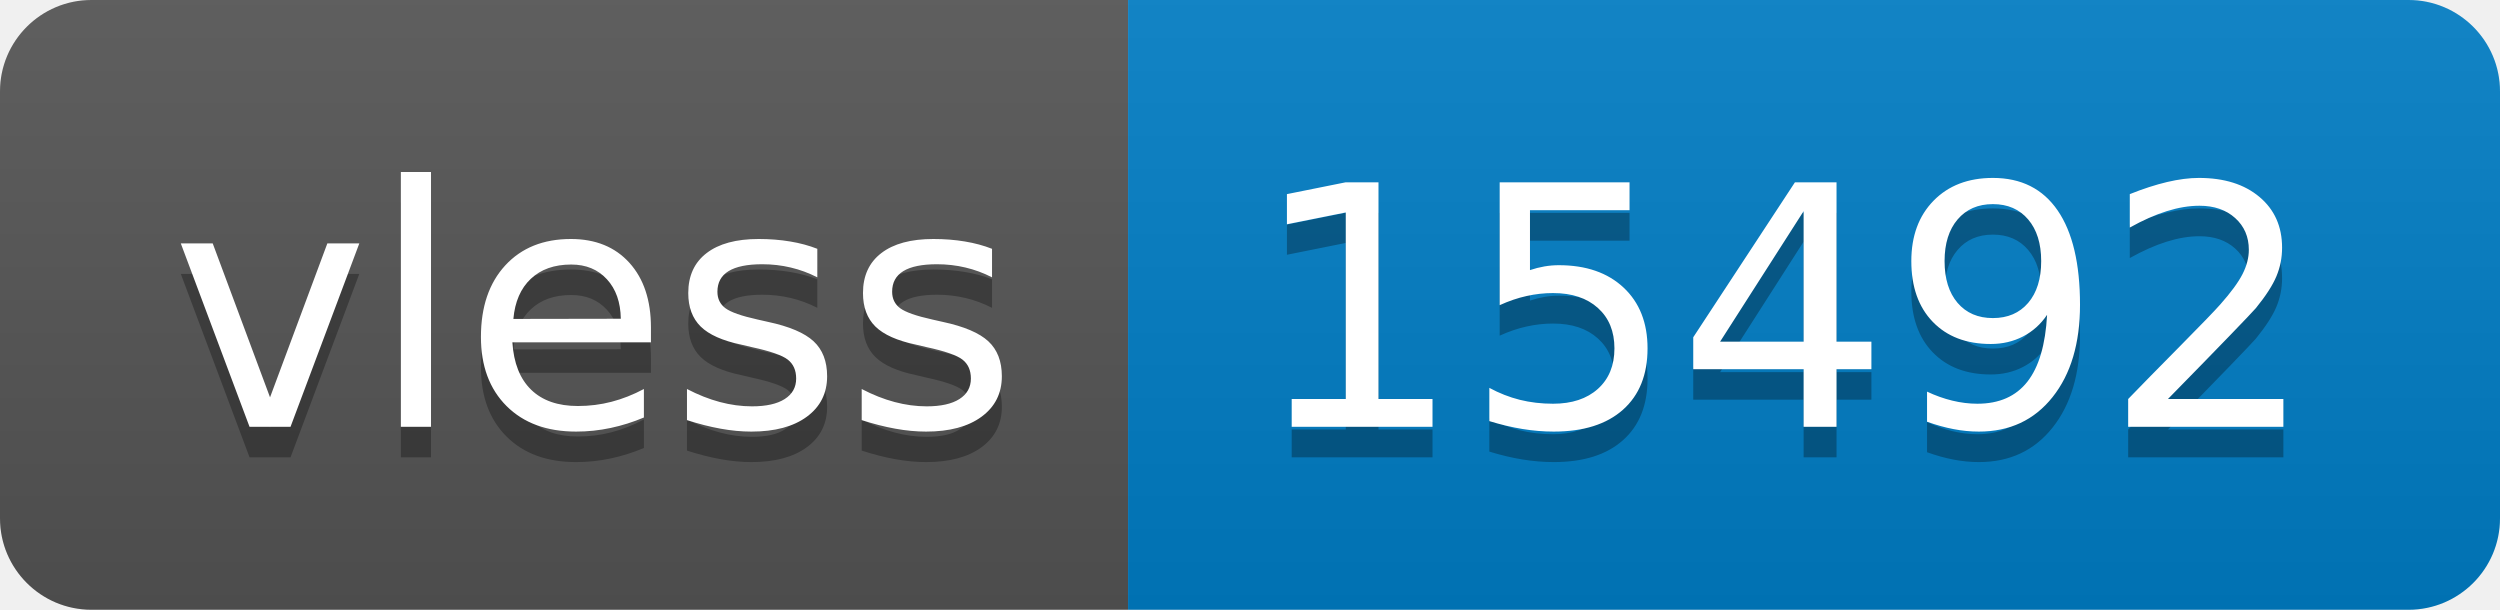
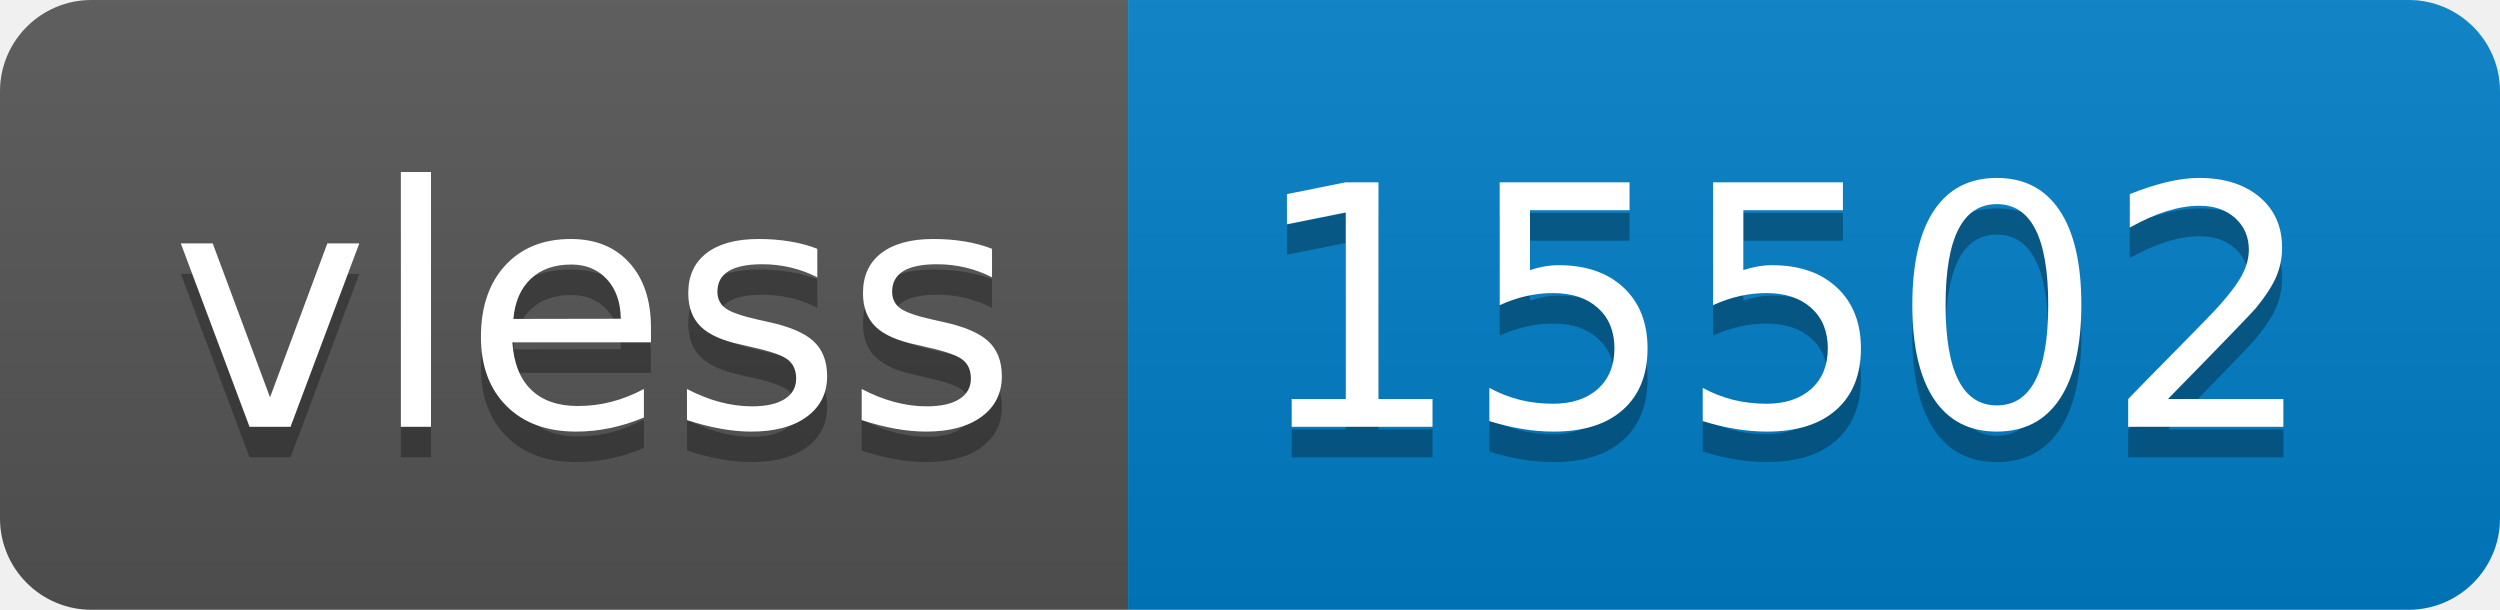
- <svg xmlns="http://www.w3.org/2000/svg" width="82" height="20" role="img" aria-label="vless: 15492">
+ <svg xmlns="http://www.w3.org/2000/svg" width="82" height="20" role="img" aria-label="vless: 15502">
  <linearGradient id="s" x2="0" y2="100%">
    <stop offset="0" stop-color="#bbb" stop-opacity=".1" />
    <stop offset="1" stop-opacity=".1" />
  </linearGradient>
  <clipPath id="r">
    <rect width="82" height="20" rx="3" fill="#fff" />
  </clipPath>
  <g clip-path="url(#r)">
    <rect width="37" height="20" fill="#555" />
    <rect x="37" width="45" height="20" fill="#007ec6" />
    <rect width="82" height="20" fill="url(#s)" />
  </g>
  <g fill="#fff" text-anchor="middle" font-family="Verdana,Geneva,DejaVu Sans,sans-serif" text-rendering="geometricPrecision" font-size="110">
    <text aria-hidden="true" x="195" y="150" fill="#010101" fill-opacity=".3" transform="scale(.1)" textLength="270">vless</text>
    <text x="195" y="140" transform="scale(.1)" fill="#fff" textLength="270">vless</text>
-     <text aria-hidden="true" x="585" y="150" fill="#010101" fill-opacity=".3" transform="scale(.1)" textLength="350">15492</text>
-     <text x="585" y="140" transform="scale(.1)" fill="#fff" textLength="350">15492</text>
+     <text aria-hidden="true" x="585" y="150" fill="#010101" fill-opacity=".3" transform="scale(.1)" textLength="350">15502</text>
+     <text x="585" y="140" transform="scale(.1)" fill="#fff" textLength="350">15502</text>
  </g>
</svg>
